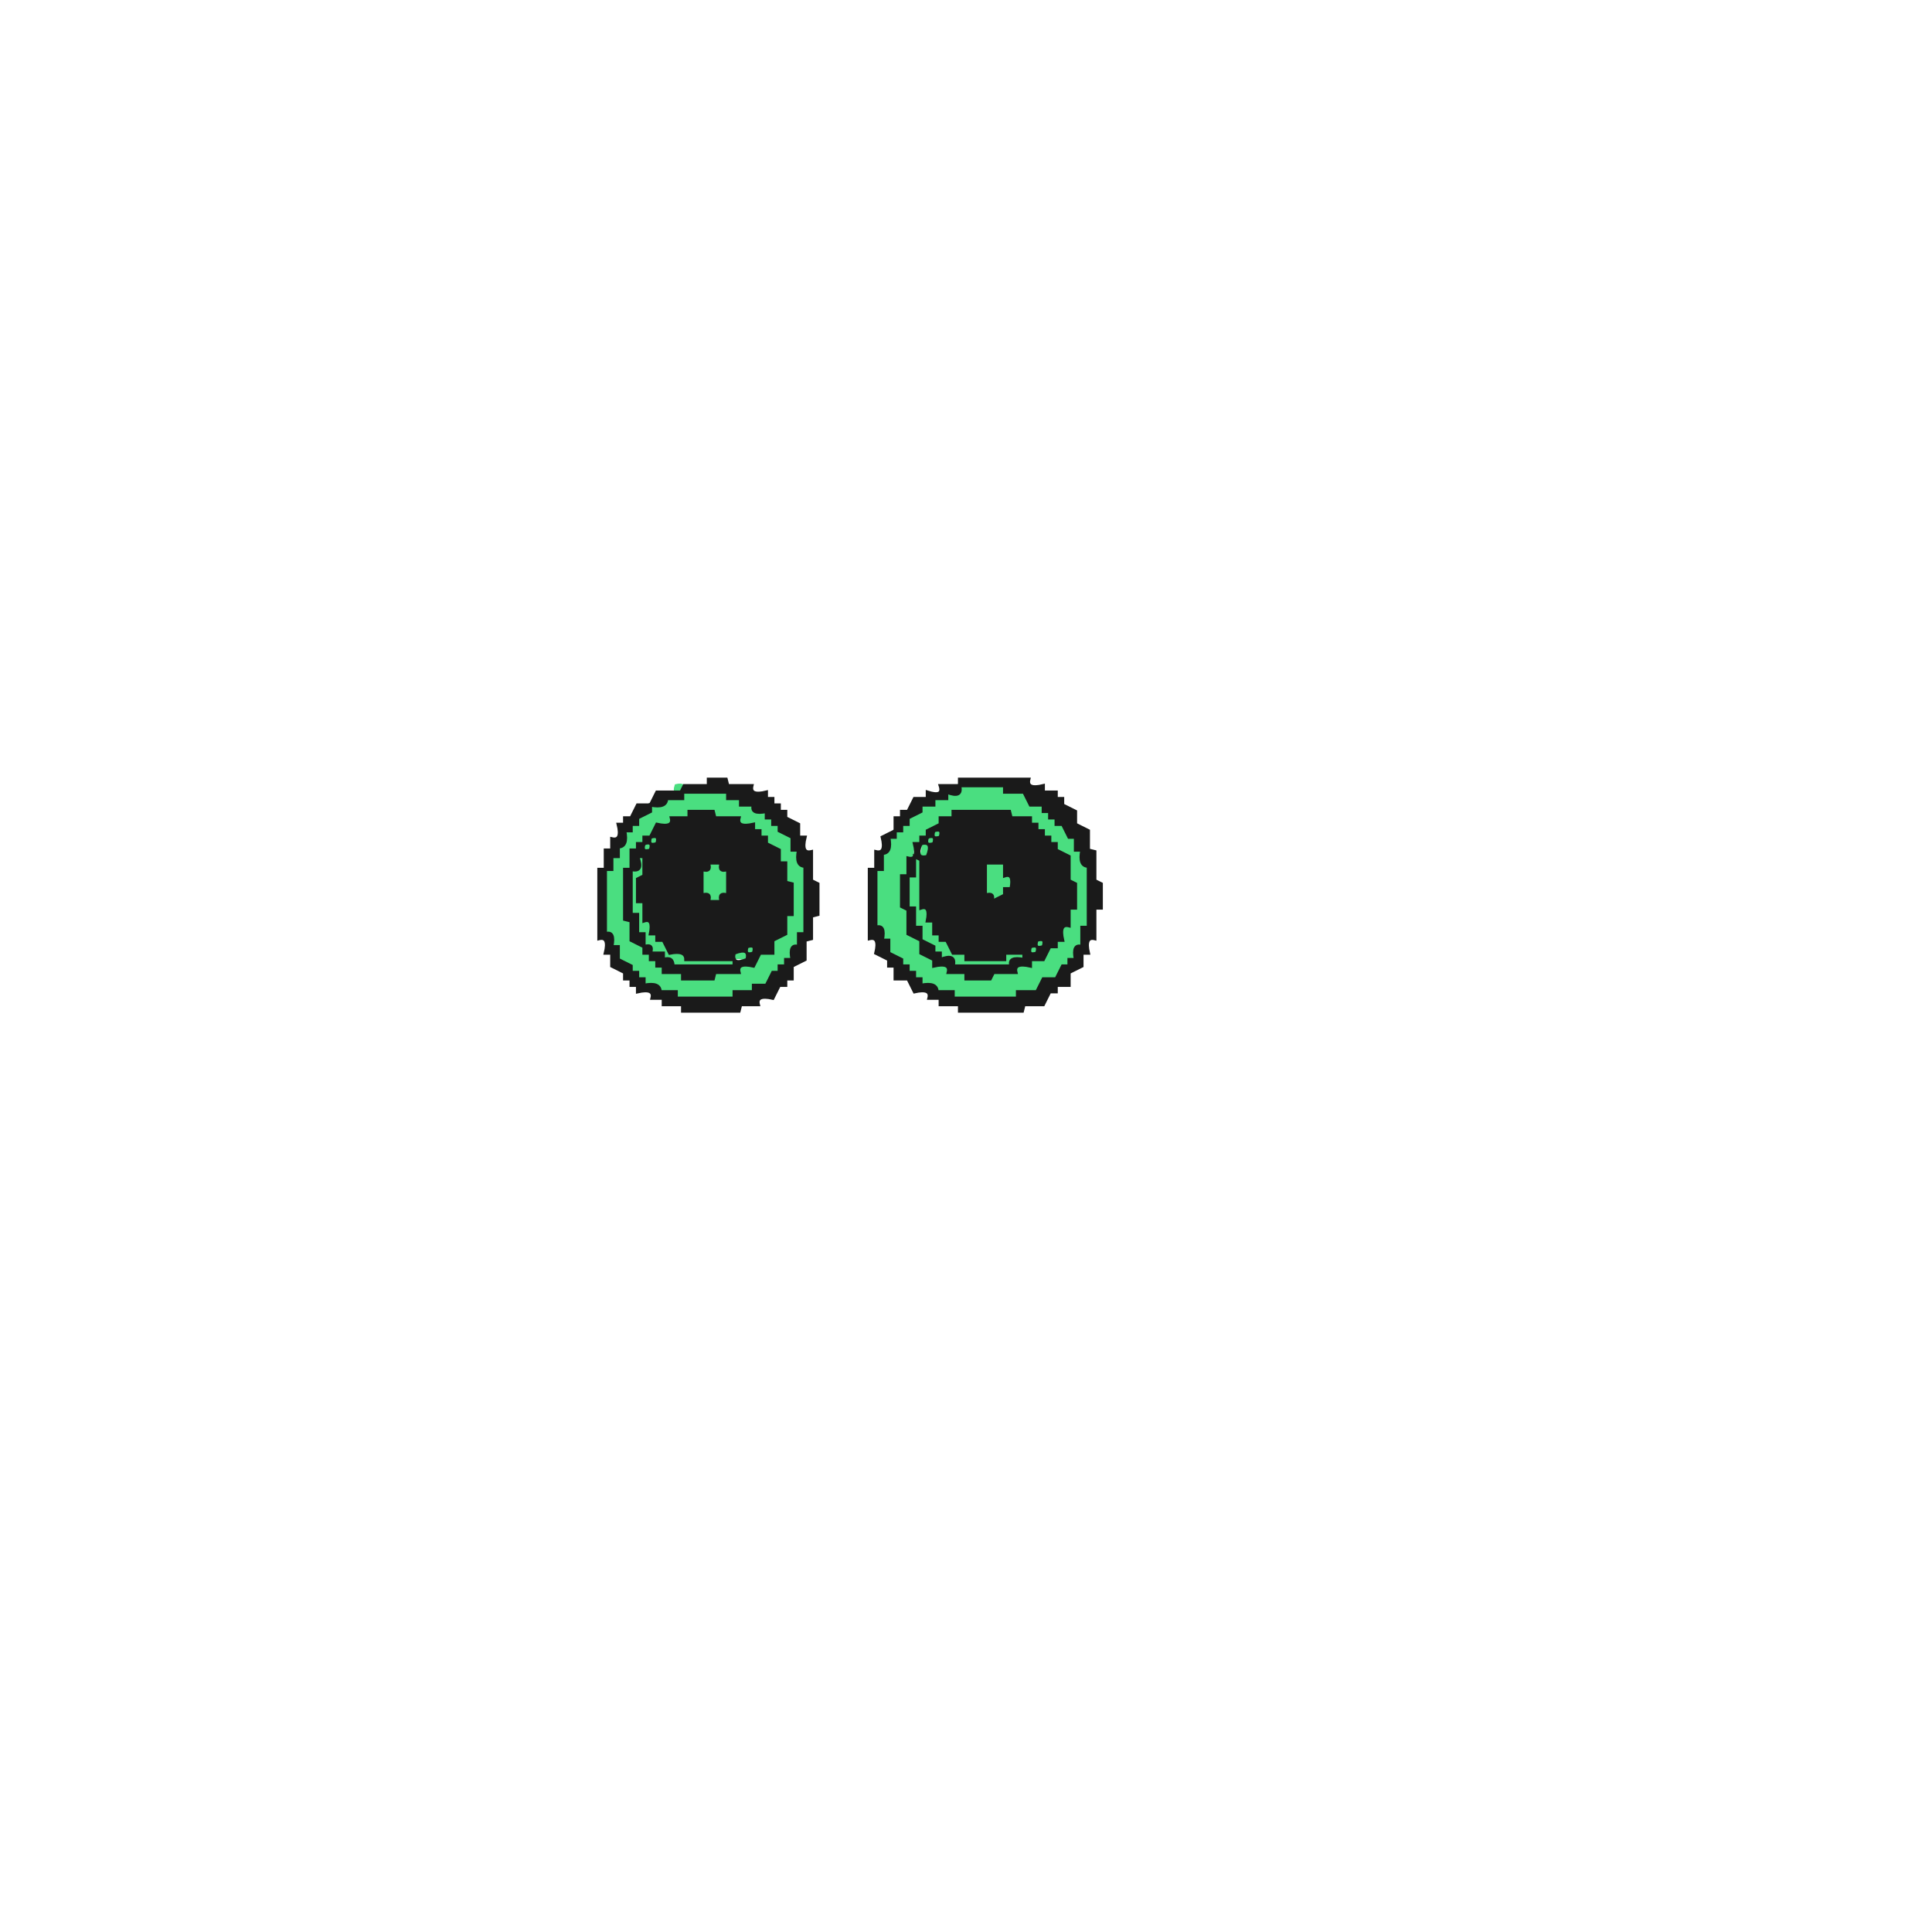
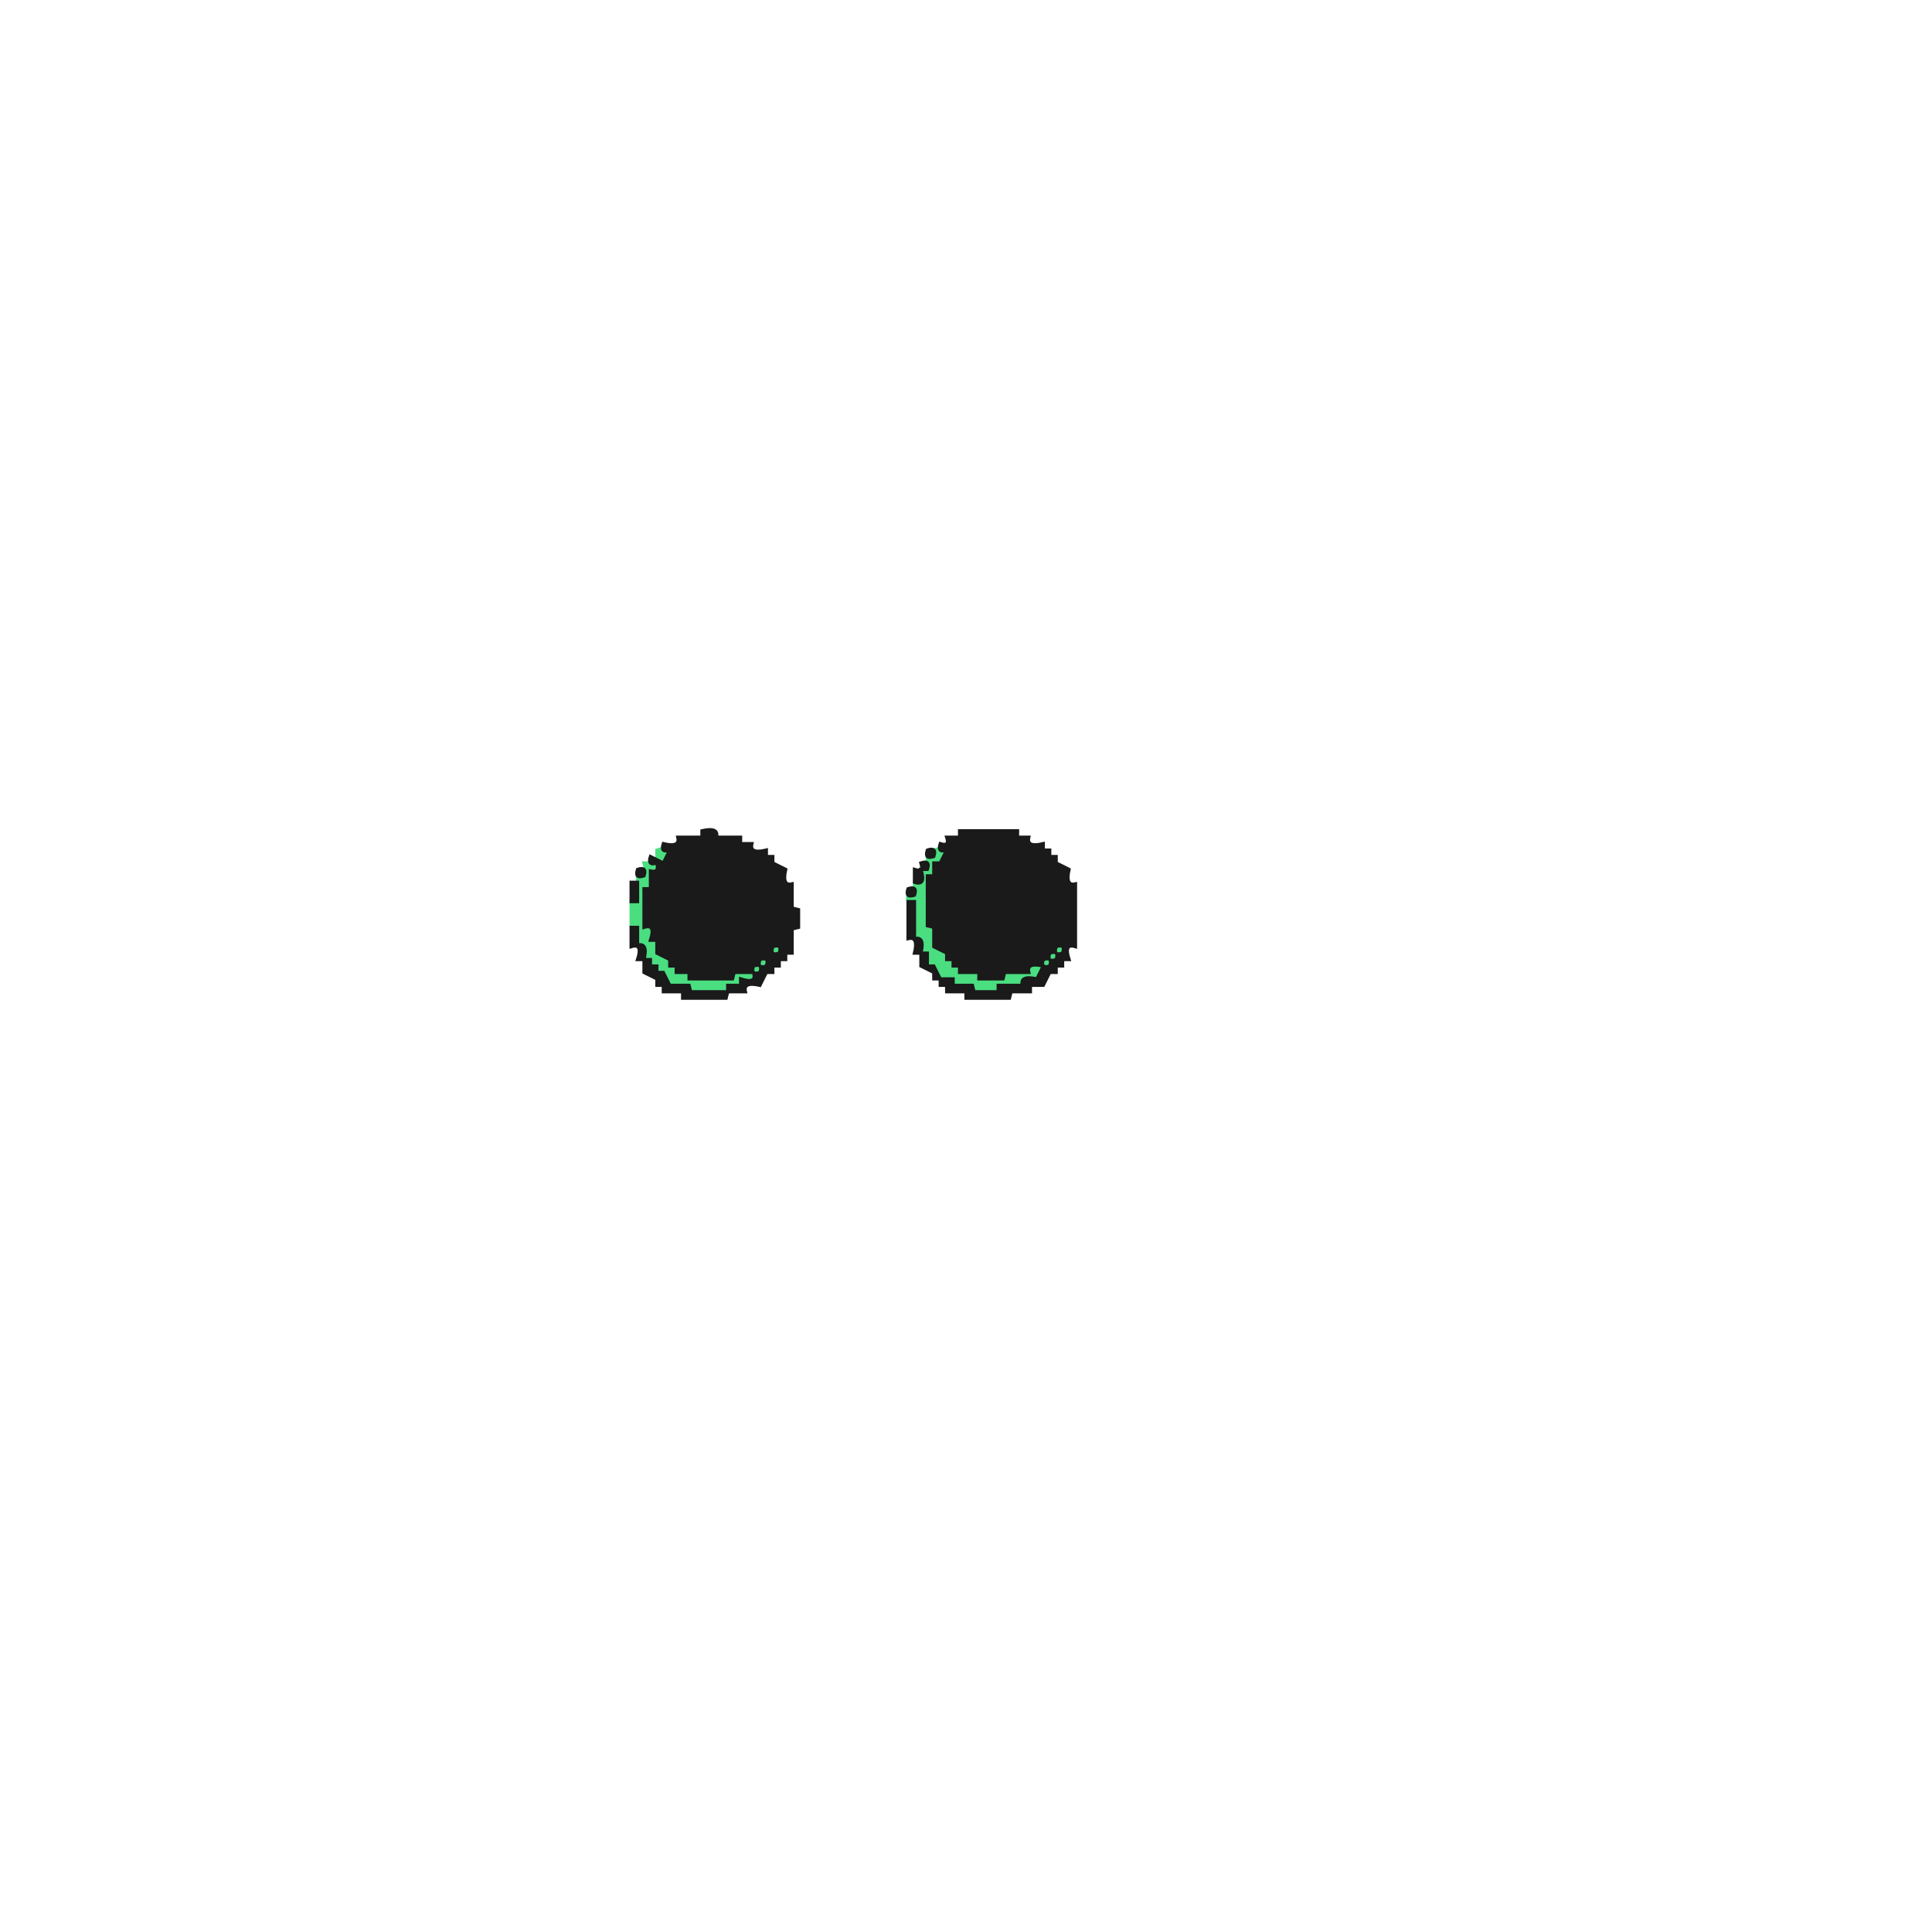
<svg xmlns="http://www.w3.org/2000/svg" width="300" height="300" viewBox="0 0 600 600" version="1.1" desc="Created with imagetracer.js version 1.2.6">
-   <path fill="#4ade80" stroke="#4ade80" stroke-width="1" opacity="1" d="M 210 244 Q 213.1 243.3 212.5 246 L 226 246 L 226 248 L 230 248 L 230 250 L 233.5 250 Q 232.7 253.3 238 252 L 238 254 L 240 254 L 240 256 L 242 256 L 242 258 L 246 260 L 246 264 L 248 264 Q 246.8 269.3 250 268.5 L 250 290 L 248 290 L 248 293.5 Q 244.8 292.7 246 298 L 244 298 L 244 300 L 242 300 L 242 302 L 240 302 L 238 306 L 234 306 L 234 308 L 228 308 L 227.5 310 L 210 310 L 210 308 L 204.5 308 Q 205.3 304.8 200 306 L 200 304 L 198 304 L 198 302 L 196 302 L 196 300 L 192 298 L 192 294 L 190 294 Q 191.3 288.7 188 289.5 L 188 270 L 190 270 L 190 266 L 192 266 L 192 262.5 Q 195.3 263.3 194 258 L 196 258 L 196 256 L 198 256 L 198 254 L 202 252 L 202 250 Q 207.3 251.3 206.5 248 L 212 248 L 212 246 Q 209 247 210 244 Z M 214 252 L 214 254 L 208 254 L 208 256 L 204 256 Q 205 259 202 258 Q 201 261 204 260 L 202 264 Q 199 265 200 262 L 196 264 L 196 270 Q 200 271 198 266 L 200 266 L 200 272 L 198 272 L 198 280 L 200 280 L 200 286 Q 203 285 202 290 L 206 292 L 206 294 L 208 294 L 208 296 L 212 296 L 212 298 L 228 298 L 228 296 L 232 296 Q 231 293 234 294 L 232 298 Q 227 296 228 300 L 209 300 Q 209 297 206 298 L 206 296 L 202 296 L 204 300 L 206 300 L 206 302 L 212 302 L 212 304 L 222 304 L 222 302 L 230 302 Q 229 299 234 300 L 236 296 L 240 296 L 240 292 L 244 290 L 244 284 L 246 284 L 246 275 L 244 274 L 244 268 L 242 268 L 242 264 L 238 262 L 238 260 L 236 260 L 236 258 L 234 258 L 234 256 Q 229 257 230 254 L 222 254 L 222 252 L 214 252 Z M 200 260 Q 199 263 202 262 Q 203 259 200 260 Z M 194 270 L 194 286 L 196 286 L 196 292 L 200 294 Q 201 289 198 290 L 198 284 L 196 284 L 196 271 L 194 270 Z M 200 294 Q 199 297 202 296 Q 203 293 200 294 Z " />
-   <path fill="#4ade80" stroke="#4ade80" stroke-width="1" opacity="1" d="M 298 244 L 311.5 244 L 312 246 L 318 246 L 320 250 L 324 250 L 324 252 L 326 252 L 326 254 L 328 254 L 328 256 L 330 256 L 332 260 L 334 260 L 334 264 L 336 264 Q 334.8 269.3 338 268.5 L 338 288 L 336 288 L 336 293.5 Q 332.7 292.7 334 298 L 332 298 L 332 300 L 330 300 L 328 304 L 324 304 L 322 308 L 316 308 L 315.5 310 L 296 310 L 296 308 L 290.5 308 Q 291.3 304.8 286 306 L 286 304 L 284 304 L 284 302 L 282 302 L 282 300 L 280 300 L 280 298 L 276 296 L 276 292 L 274 292 Q 275.3 286.7 272 287.5 L 272 270 L 274 270 L 274 264.5 Q 277.3 265.3 276 260 L 278 260 L 278 258 L 280 258 L 280 256 L 282 256 L 282 254 L 286 252 L 286 250 L 290 250 L 290 248 L 294 248 L 294 246 Q 299.2 247.7 298 244 Z M 296 252 L 296 254 L 292 254 Q 293 257 290 256 Q 289 259 292 258 L 290 262 L 288 262 L 288 266 L 286 266 L 286 282 Q 290 281 288 286 L 290 286 L 290 290 L 294 292 L 294 294 L 296 294 L 296 296 L 300 296 L 300 298 L 312 298 L 312 296 L 318 296 Q 319 300 314 298 L 314 300 L 297 300 L 296 298 L 292 298 L 290 294 L 288 294 L 288 292 L 286 292 L 286 296 L 290 298 L 290 300 Q 295 299 295 302 L 300 302 L 300 304 L 308 304 L 309 302 L 316 302 Q 315 299 320 300 L 320 298 L 324 298 L 326 294 L 328 294 L 328 292 L 330 292 Q 329 287 332 288 L 332 282 L 334 282 L 334 275 L 332 274 L 332 266 L 328 264 L 328 262 L 326 262 L 326 260 L 324 260 L 324 258 L 322 258 L 322 256 L 320 256 L 320 254 L 314 254 L 314 252 L 296 252 Z M 288 258 Q 287 261 290 260 Q 291 257 288 258 Z M 286 260 Q 285 263 288 262 Q 289 259 286 260 Z M 284 262 Q 282 267 286 266 Q 288 261 284 262 Z M 282 266 L 282 272 L 284 272 L 284 266 L 282 266 Z M 280 272 L 280 282 L 282 282 L 282 273 L 280 272 Z M 282 282 L 282 290 L 286 292 Q 287 287 284 288 L 284 282 L 282 282 Z " />
-   <path fill="#4ade80" stroke="#4ade80" stroke-width="1" opacity="1" d="M 220 268 L 224 268 Q 223 271 226 270 L 226 278 Q 223 277 224 280 L 220 280 Q 220.8 276.9 218 277.5 L 218 270 Q 221 271 220 268 Z " />
-   <path fill="#4ade80" stroke="#4ade80" stroke-width="1" opacity="1" d="M 306 268 L 312 268 L 312 271.5 Q 315.3 270.7 314 276 L 312 276 L 312 278 L 308 280 Q 308.8 276.9 306 277.5 L 306 268 Z " />
-   <path fill="#4ade80" stroke="#4ade80" stroke-width="1" opacity="1" d="M 322 292 Q 325 291 324 294 L 320 296 L 322 292 Z " />
-   <path fill="#1a1a1a" stroke="#1a1a1a" stroke-width="1" opacity="1" d="M 220 242 L 225.5 242 L 226 244 L 233.5 244 Q 232.7 247.3 238 246 L 238 248 L 240 248 L 240 250 L 242 250 L 242 252 L 244 252 L 244 254 L 248 256 L 248 260 L 250 260 Q 248.7 265.3 252 264.5 L 252 273.5 L 254 274.5 L 254 284 L 252 284.5 L 252 291.5 L 250 292 L 250 298 L 246 300 L 246 304 L 244 304 L 244 306 L 242 306 L 240 310 Q 234.7 308.8 235.5 312 L 230 312 L 229.5 314 L 212 314 L 212 312 L 206 312 L 206 310 L 202.5 310 Q 203.3 306.8 198 308 L 198 306 L 196 306 L 196 304 L 194 304 L 194 302 L 190 300 L 190 296 L 188 296 Q 189.3 290.7 186 291.5 L 186 270 L 188 270 L 188 264 L 190 264 L 190 260.5 Q 193.3 261.3 192 256 L 194 256 L 194 254 L 196 254 L 198 250 L 202 250 L 204 246 L 211.5 246 L 212.5 244 L 220 244 L 220 242 Z M 212 246 L 212 248 L 207 248 Q 207 251 202 250 L 202 252 L 198 254 L 198 256 L 196 256 L 196 258 L 194 258 Q 195 263 192 263 L 192 266 L 190 266 L 190 270 L 188 270 L 188 290 Q 191 289 190 294 L 192 294 L 192 298 L 196 300 L 196 302 L 198 302 L 198 304 L 200 304 L 200 306 Q 205 305 205 308 L 210 308 L 210 310 L 228 310 L 228 308 L 234 308 L 234 306 L 238 306 L 240 302 L 242 302 L 242 300 L 244 300 L 244 298 L 246 298 Q 245 293 248 294 L 248 290 L 250 290 L 250 269 Q 247 269 248 264 L 246 264 L 246 260 L 242 258 L 242 256 L 240 256 L 240 254 L 238 254 L 238 252 Q 233 253 234 250 L 230 250 L 230 248 L 226 248 L 226 246 L 212 246 Z " />
-   <path fill="#1a1a1a" stroke="#1a1a1a" stroke-width="1" opacity="1" d="M 298 242 L 319.5 242 Q 318.7 245.3 324 244 L 324 246 L 328 246 L 328 248 L 330 248 L 330 250 L 334 252 L 334 256 L 338 258 L 338 264 L 340 264.5 L 340 273.5 L 342 274.5 L 342 282 L 340 282 L 340 291.5 Q 336.8 290.7 338 296 L 336 296 L 336 300 L 332 302 L 332 306 L 328 306 L 328 308 L 326 308 L 324 312 L 318 312 L 317.5 314 L 298 314 L 298 312 L 292 312 L 292 310 L 288.5 310 Q 289.3 306.8 284 308 L 282 304 L 278 304 L 278 300 L 276 300 L 276 298 L 272 296 Q 273.3 290.7 270 291.5 L 270 270 L 272 270 L 272 264.5 Q 275.3 265.3 274 260 L 278 258 L 278 254 L 280 254 L 280 252 L 282 252 L 284 248 L 288 248 L 288 246 Q 293.2 247.7 292 244 L 298 244 L 298 242 Z M 298 244 Q 299 248 294 246 L 294 248 L 290 248 L 290 250 L 286 250 L 286 252 L 282 254 L 282 256 L 280 256 L 280 258 L 278 258 L 278 260 L 276 260 Q 277 265 274 265 L 274 270 L 272 270 L 272 288 Q 275 287 274 292 L 276 292 L 276 296 L 280 298 L 280 300 L 282 300 L 282 302 L 284 302 L 284 304 L 286 304 L 286 306 Q 291 305 291 308 L 296 308 L 296 310 L 316 310 L 316 308 L 322 308 L 324 304 L 328 304 L 330 300 L 332 300 L 332 298 L 334 298 Q 333 293 336 294 L 336 288 L 338 288 L 338 269 Q 335 269 336 264 L 334 264 L 334 260 L 332 260 L 330 256 L 328 256 L 328 254 L 326 254 L 326 252 L 324 252 L 324 250 L 320 250 L 318 246 L 312 246 L 312 244 L 298 244 Z " />
-   <path fill="#1a1a1a" stroke="#1a1a1a" stroke-width="1" opacity="1" d="M 214 252 L 221.5 252 L 222 254 L 229.5 254 Q 228.7 257.2 234 256 L 234 258 L 236 258 L 236 260 L 238 260 L 238 262 L 242 264 L 242 268 L 244 268 L 244 274 L 246 274.5 L 246 284 L 244 284 L 244 290 L 240 292 L 240 296 L 236 296 L 234 300 Q 228.7 298.8 229.5 302 L 222 302 L 221.5 304 L 212 304 L 212 302 L 206 302 L 206 300 L 204 300 L 204 298 L 202 298 L 202 296 L 200 296 L 200 294 L 196 292 L 196 286 L 194 285.5 L 194 270 L 196 270 L 196 264 L 198 264 L 198 262 L 200 262 L 200 260 L 202 260 L 204 256 Q 209.3 257.2 208.5 254 L 214 254 L 214 252 Z M 202 260 Q 201 263 204 262 Q 205 259 202 260 Z M 200 262 Q 199 265 202 264 Q 203 261 200 262 Z M 198 266 Q 200 271 196 270 L 196 284 L 198 284 L 198 290 L 200 290 L 200 294 Q 203 293 202 296 L 206 296 L 206 298 Q 209 297 209 300 L 228 300 L 228 298 L 213 298 Q 213 295 208 296 L 206 292 L 204 292 L 204 290 L 202 290 Q 203 285 200 286 L 200 280 L 198 280 L 198 273 L 200 272 L 200 266 L 198 266 Z M 220 268 Q 221 271 218 270 L 218 278 Q 221 277 220 280 L 224 280 Q 223 277 226 278 L 226 270 Q 223 271 224 268 L 220 268 Z M 232 294 Q 231 297 234 296 Q 235 293 232 294 Z M 228 296 Q 227 300 232 298 Q 233 294 228 296 Z " />
-   <path fill="#1a1a1a" stroke="#1a1a1a" stroke-width="1" opacity="1" d="M 296 252 L 313.5 252 L 314 254 L 320 254 L 320 256 L 322 256 L 322 258 L 324 258 L 324 260 L 326 260 L 326 262 L 328 262 L 328 264 L 332 266 L 332 273.5 L 334 274.5 L 334 282 L 332 282 L 332 287.5 Q 328.8 286.7 330 292 L 328 292 L 328 294 L 326 294 L 324 298 L 320 298 L 320 300 Q 314.7 298.8 315.5 302 L 308.5 302 L 307.5 304 L 300 304 L 300 302 L 294.5 302 Q 295.3 298.8 290 300 L 290 298 L 286 296 L 286 292 L 282 290 L 282 282.5 L 280 281.5 L 280 272 L 282 272 L 282 266.5 Q 285.3 267.3 284 262 L 286 262 L 286 260 L 288 260 L 288 258 L 292 256 L 292 254 L 296 254 L 296 252 Z M 290 258 Q 289 261 292 260 Q 293 257 290 258 Z M 288 260 Q 287 263 290 262 Q 291 259 288 260 Z M 286 262 Q 284 267 288 266 Q 290 261 286 262 Z M 284 266 L 284 272 L 282 272 L 282 282 L 284 282 L 284 288 L 286 288 L 286 292 L 290 294 L 290 296 L 292 296 L 292 298 Q 297 296 296 300 L 314 300 Q 313 297 318 298 L 318 296 L 312 296 L 312 298 L 300 298 L 300 296 L 296 296 L 294 292 L 292 292 L 292 290 L 290 290 L 290 286 L 288 286 Q 289 281 286 282 L 286 267 L 284 266 Z M 306 268 L 306 278 Q 309 277 308 280 L 312 278 L 312 276 L 314 276 Q 315 271 312 272 L 312 268 L 306 268 Z M 322 292 Q 321 295 324 294 Q 325 291 322 292 Z M 320 294 Q 319 297 322 296 Q 323 293 320 294 Z " />
+   <path fill="#4ade80" stroke="#4ade80" stroke-width="1" opacity="1" d="M 204 264 Q 209.2 262.3 208 266 L 206 266 L 206 268 L 202 270 L 202 276 L 200 276.5 L 200 288 L 202 288 L 202 291.5 Q 205.3 290.7 204 296 L 206 296 L 206 298 L 208 298 L 210 302 Q 215.3 300.8 214.5 304 L 228 304 L 228 302 L 234 302 L 234 300 L 238 298 L 238 300 L 236 300 L 234 304 L 230 304 L 230 306 Q 224.8 304.3 226 308 L 214 308 L 214 306 L 208 306 L 208 304 L 206 304 L 206 302 L 204 302 L 204 300 L 200 298 Q 201.3 292.7 198 293.5 L 198 288 L 196 287.5 L 196 280 L 198 280 L 198 272 Q 201.7 273.2 200 268 L 204 268 L 204 264 Z " />
+   <path fill="#4ade80" stroke="#4ade80" stroke-width="1" opacity="1" d="M 290 264 Q 295.2 262.3 294 266 L 290 268 Q 291.2 273.3 288 272.5 L 288 288 L 290 288 L 290 294 L 292 294 L 292 296 L 294 296 L 294 298 L 296 298 L 298 302 L 304 302 L 304.5 304 L 312 304 L 312 302 L 319.5 302 Q 318.7 298.8 324 300 L 324 298 L 326 298 L 326 296 L 330 294 L 330 296 L 328 296 L 328 298 L 326 298 L 326 300 L 324 300 L 322 304 Q 316.7 302.8 317.5 306 L 310 306 L 309.5 308 L 302 308 L 302 306 L 296 306 L 296 304 L 292 304 L 292 302 L 288 300 L 288 296 L 286 296 Q 287.3 290.7 284 291.5 L 284 280.5 Q 281.3 281.1 282 278 L 284 278 L 284 274 L 286 274 L 286 270 L 288 270 L 288 266 Q 291 267 290 264 Z " />
+   <path fill="#4ade80" stroke="#4ade80" stroke-width="1" opacity="1" d="M 240 294 Q 243 293 242 296 Q 239 297 240 294 Z " />
+   <path fill="#1a1a1a" stroke="#1a1a1a" stroke-width="1" opacity="1" d="M 218 258 Q 223.3 256.8 222.5 260 L 230 260 L 230 262 L 233.5 262 Q 232.7 265.3 238 264 L 238 266 L 240 266 L 240 268 L 244 270 Q 242.8 275.3 246 274.5 L 246 282 L 248 282.5 L 248 288 L 246 288.5 L 246 296 L 244 296 L 244 298 L 242 298 L 242 300 L 240 300 L 240 302 L 238 302 L 236 306 Q 230.7 304.8 231.5 308 L 226 308 L 225.5 310 L 212 310 L 212 308 L 206 308 L 206 306 L 204 306 L 204 304 L 200 302 L 200 298 L 198 298 Q 199.7 292.8 196 294 L 196 288 L 198 288 L 198 293.5 Q 201.3 292.7 200 298 L 202 298 L 202 300 L 204 300 L 204 302 L 206 302 L 208 306 L 214 306 L 214.5 308 L 226 308 L 226 306 L 230 306 L 230 304 Q 235.2 305.7 234 302 L 228 302 L 227.5 304 L 214 304 L 214 302 L 210 302 L 210 300 L 208 300 L 208 298 L 204 296 L 204 292 L 202 292 Q 203.7 286.8 200 288 L 200 276 L 202 276 L 202 270.5 Q 204.8 271.1 204 268 Q 201 269 202 266 L 206 268 L 208 264 Q 205 265 206 262 Q 211.3 263.3 210.5 260 L 218 260 L 218 258 Z M 240 294 Q 239 297 242 296 Q 243 293 240 294 Z M 236 298 Q 235 301 238 300 Q 239 297 236 298 Z M 234 300 Q 233 303 236 302 Q 237 299 234 300 Z " />
+   <path fill="#1a1a1a" stroke="#1a1a1a" stroke-width="1" opacity="1" d="M 298 258 L 316 258 L 316 260 L 319.5 260 Q 318.7 263.3 324 262 L 324 264 L 326 264 L 326 266 L 328 266 L 328 268 L 332 270 Q 330.8 275.3 334 274.5 L 334 294 Q 330.3 292.8 332 298 L 330 298 L 330 300 L 328 300 L 328 302 L 326 302 L 324 306 L 320 306 L 320 308 L 314 308 L 313.5 310 L 300 310 L 300 308 L 294 308 L 294 306 L 292 306 L 292 304 L 290 304 L 290 302 L 286 300 L 286 296 L 284 296 Q 285.3 290.7 282 291.5 L 282 280 L 284 280 L 284 291.5 Q 287.3 290.7 286 296 L 288 296 L 288 300 L 290 300 L 292 304 L 296 304 L 296 306 L 302 306 L 302.5 308 L 310 308 L 310 306 L 317.5 306 Q 316.7 302.8 322 304 L 324 300 Q 318.7 298.8 319.5 302 L 312 302 L 311.5 304 L 304 304 L 304 302 L 298 302 L 298 300 L 296 300 L 296 298 L 294 298 L 294 296 L 290 294 L 290 288 L 288 287.5 L 288 272 L 290 272 L 290 268 L 292 268 L 294 264 Q 291 265 292 262 Q 295 263 294 260 L 298 260 L 298 258 Z M 328 294 Q 327 297 330 296 Q 331 293 328 294 Z M 326 296 Q 325 299 328 298 Q 329 295 326 296 Z M 324 298 Q 323 301 326 300 Q 327 297 324 298 Z " />
+   <path fill="#1a1a1a" stroke="#1a1a1a" stroke-width="1" opacity="1" d="M 288 264 Q 291 263 290 266 Q 287 267 288 264 Z " />
+   <path fill="#1a1a1a" stroke="#1a1a1a" stroke-width="1" opacity="1" d="M 286 268 Q 289 267 288 270 L 286 270 Q 287.7 275.2 284 274 L 284 270 Q 287 271 286 268 Z " />
+   <path fill="#1a1a1a" stroke="#1a1a1a" stroke-width="1" opacity="1" d="M 198 270 Q 201 269 200 272 Q 197 273 198 270 Z " />
+   <path fill="#1a1a1a" stroke="#1a1a1a" stroke-width="1" opacity="1" d="M 196 274 L 198 274 L 198 280 L 196 280 L 196 274 Z " />
+   <path fill="#1a1a1a" stroke="#1a1a1a" stroke-width="1" opacity="1" d="M 282 276 Q 285 275 284 278 Q 281 279 282 276 Z " />
</svg>
